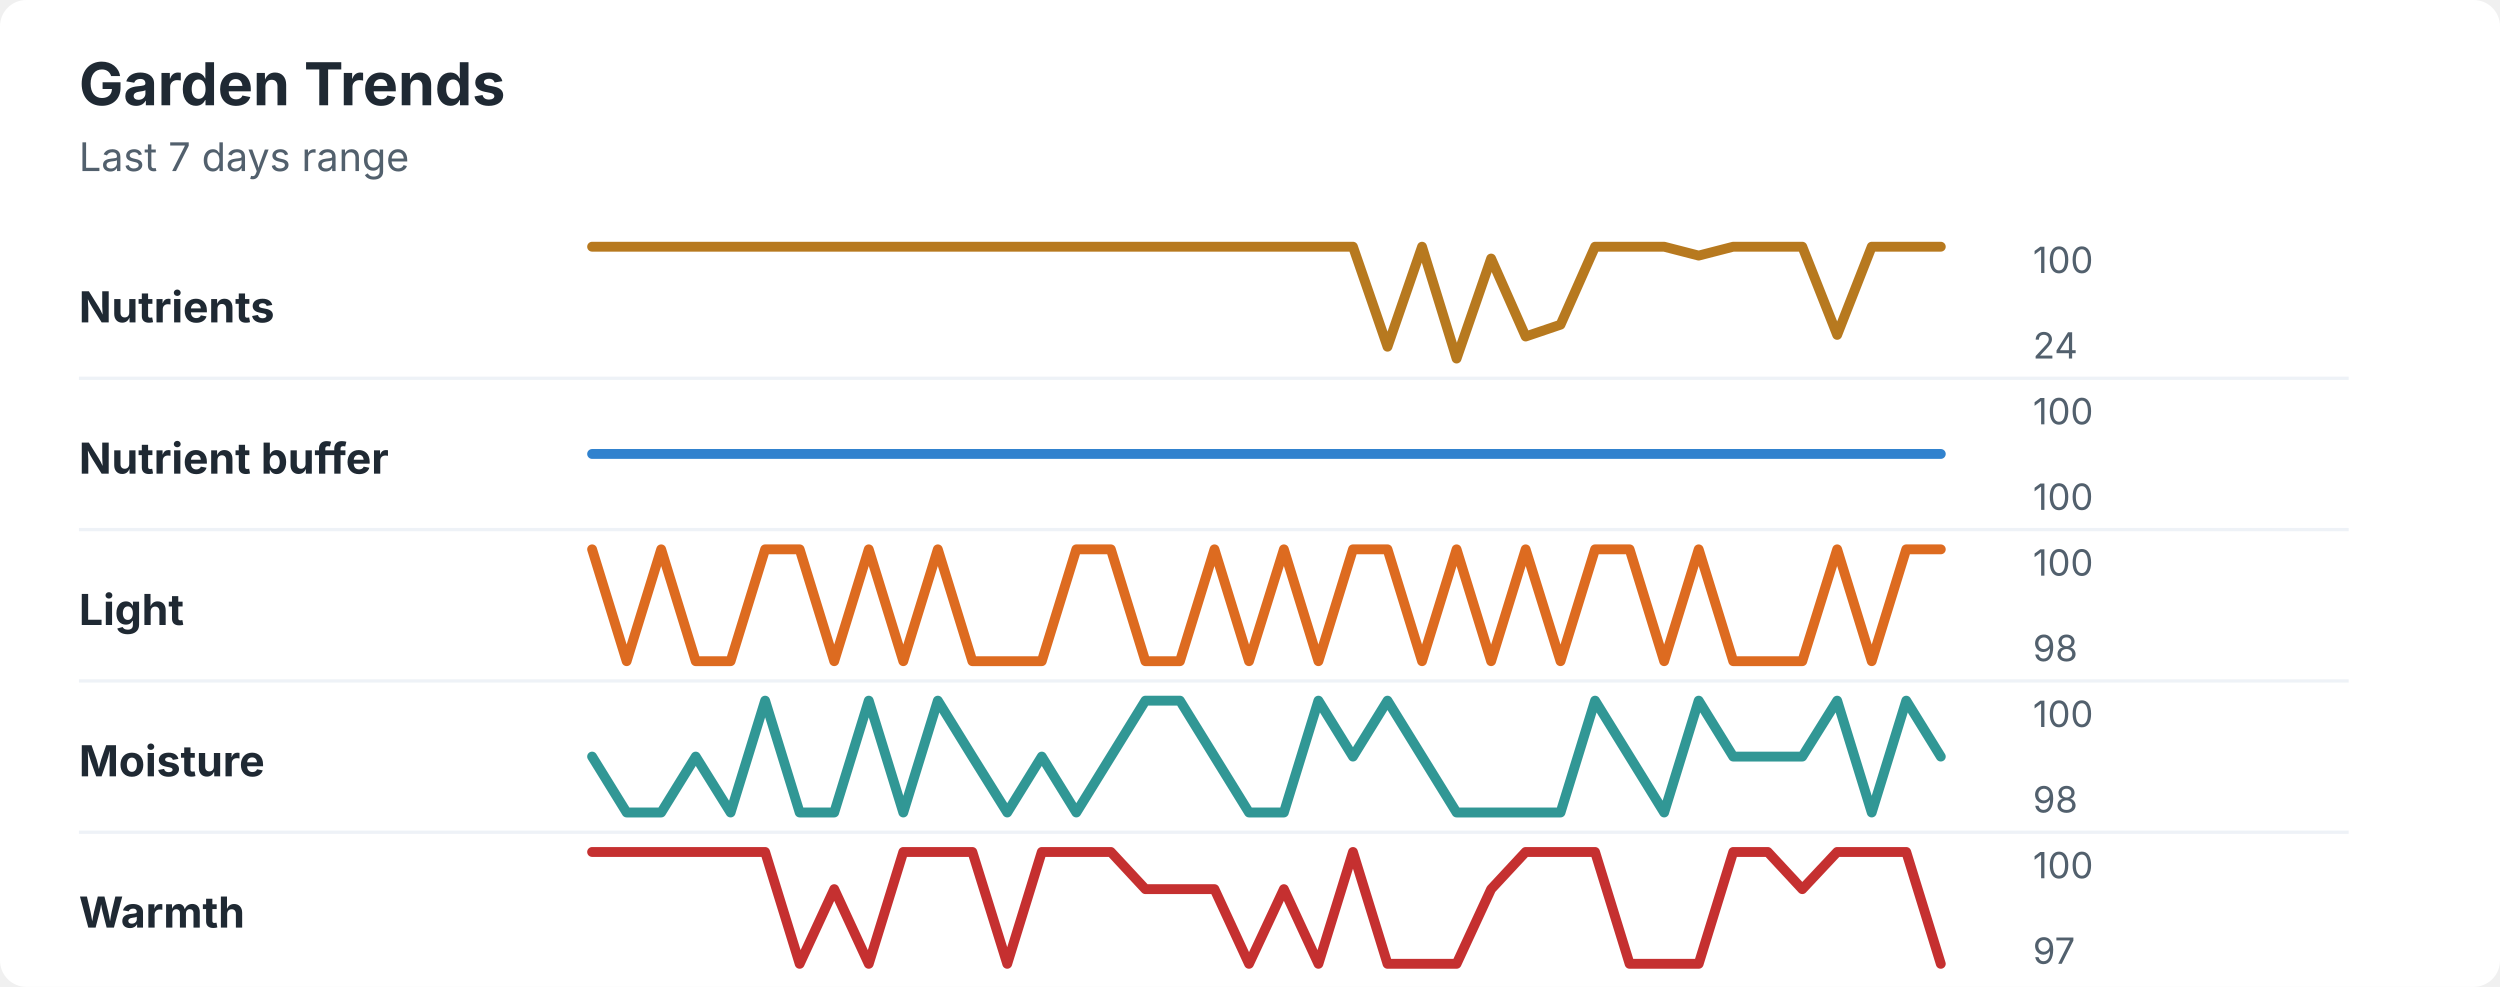
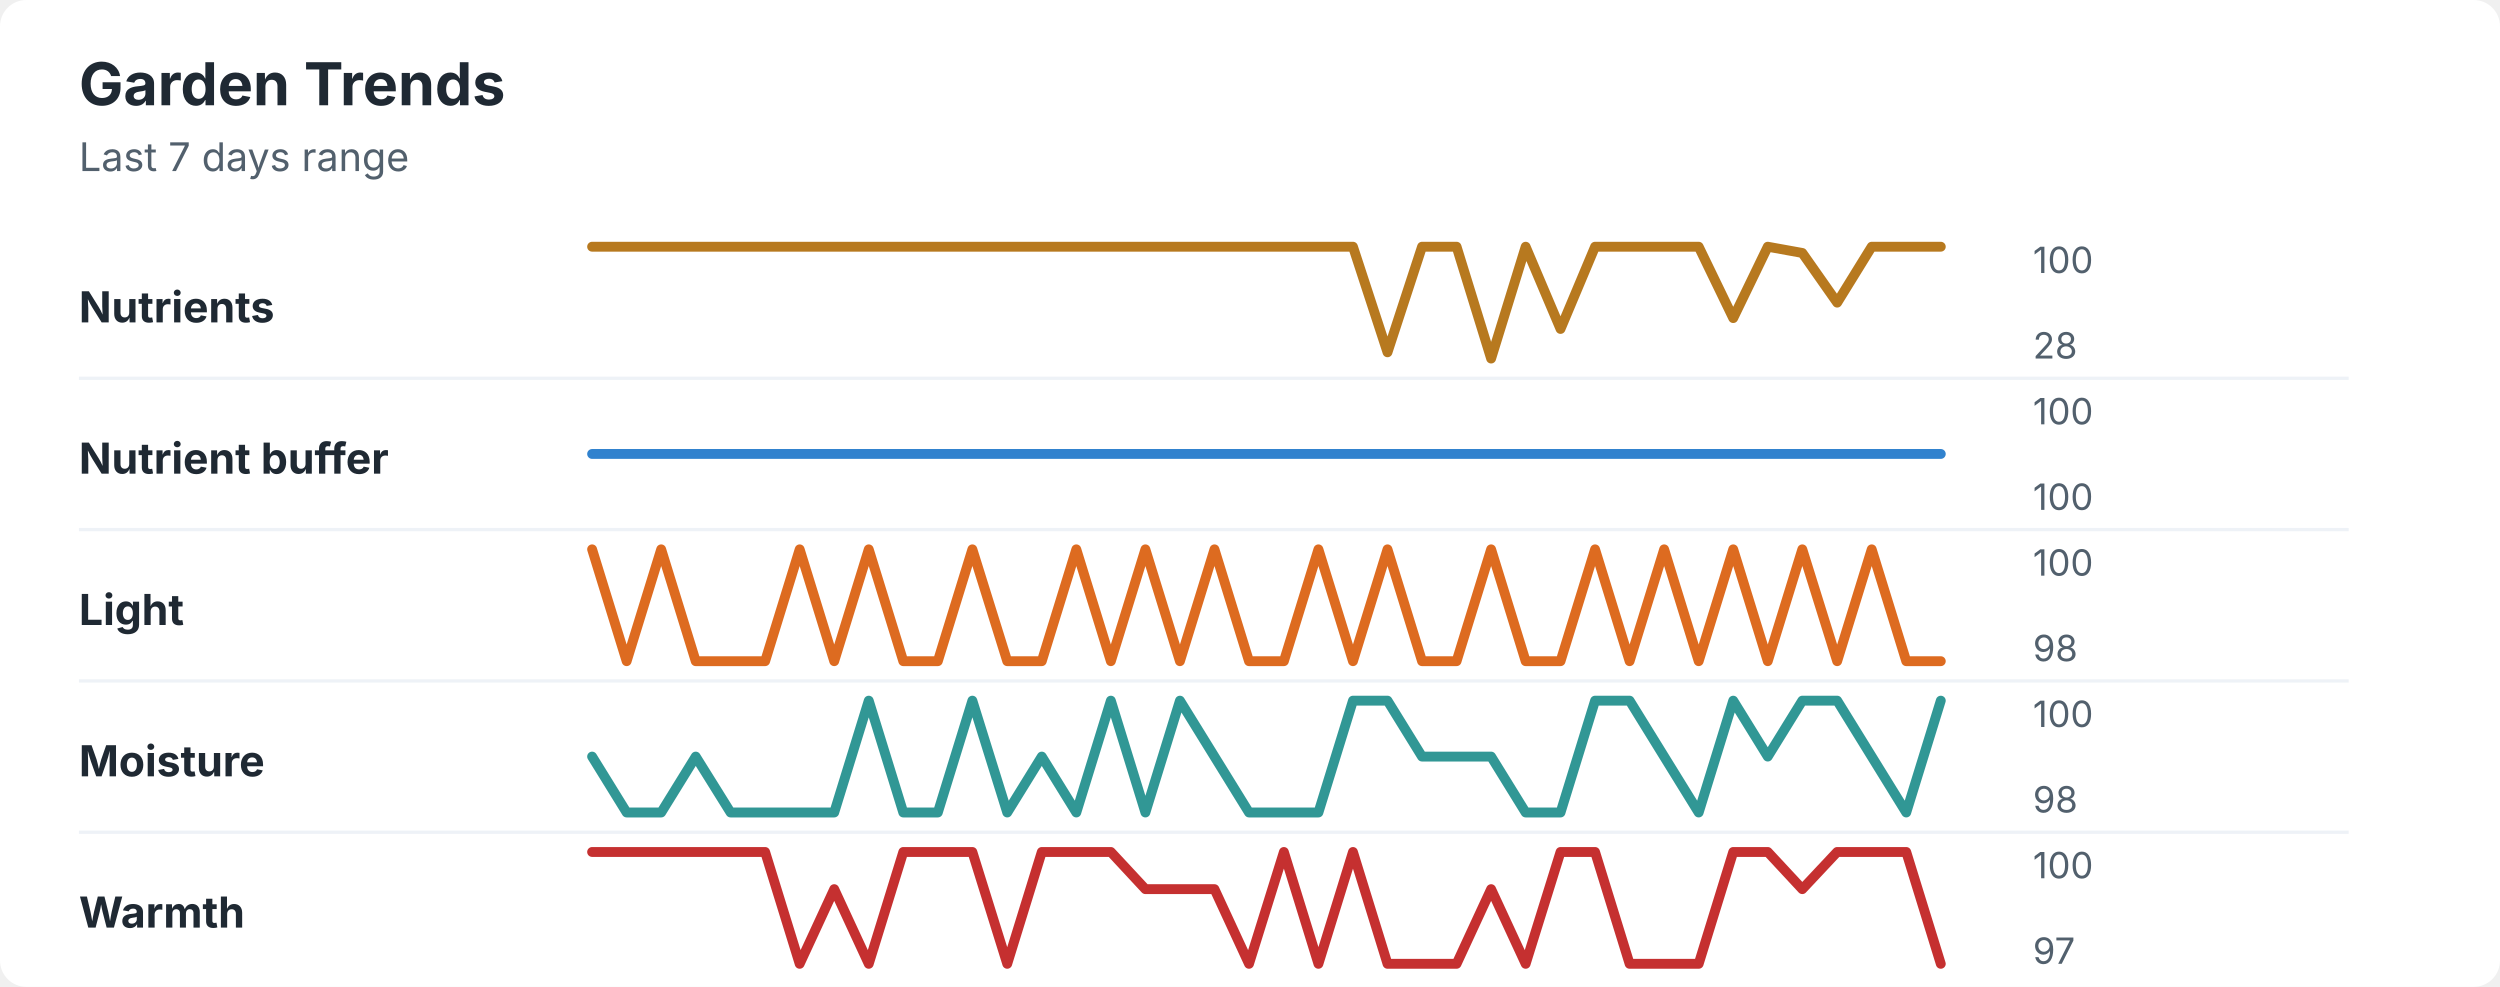
<svg xmlns="http://www.w3.org/2000/svg" width="760" height="300" viewBox="0 0 760 300" role="img" aria-labelledby="title desc">
  <rect width="760" height="300" rx="8" fill="#ffffff" />
  <style>
    text { font-family: -apple-system, BlinkMacSystemFont, "Segoe UI", sans-serif; }
    .title { font-size: 18px; font-weight: 700; fill: #1f2933; }
    .subtitle { font-size: 12px; fill: #52606d; }
    .label { font-size: 13px; font-weight: 650; fill: #1f2933; }
    .axis-value { font-size: 11px; fill: #52606d; }
    .separator { stroke: #eef2f7; stroke-width: 1; }
  </style>
  <text x="24" y="32" class="title">Garden Trends</text>
  <text x="24" y="52" class="subtitle">Last 7 days range</text>
  <text x="24" y="98" class="label">Nutrients</text>
-   <polyline points="180.0,75.0 190.5,75.0 201.0,75.0 211.5,75.0 222.1,75.0 232.6,75.0 243.1,75.0 253.6,75.0 264.1,75.0 274.6,75.0 285.1,75.0 295.6,75.0 306.2,75.0 316.7,75.0 327.2,75.0 337.7,75.0 348.2,75.0 358.7,75.0 369.2,75.0 379.7,75.0 390.3,75.0 400.8,75.0 411.3,75.0 421.8,105.4 432.3,75.0 442.8,109.0 453.3,78.6 463.8,102.3 474.4,98.7 484.9,75.0 495.4,75.0 505.9,75.0 516.4,77.7 526.9,75.0 537.4,75.0 547.9,75.0 558.5,101.8 569.0,75.0 579.5,75.0 590.0,75.0 " fill="none" stroke="#b7791f" stroke-width="3" stroke-linecap="round" stroke-linejoin="round" />
+   <polyline points="180.0,75.0 190.5,75.0 201.0,75.0 211.5,75.0 222.1,75.0 232.6,75.0 243.1,75.0 253.6,75.0 264.1,75.0 274.6,75.0 285.1,75.0 295.6,75.0 306.2,75.0 316.7,75.0 327.2,75.0 337.7,75.0 348.2,75.0 358.7,75.0 369.2,75.0 379.7,75.0 390.3,75.0 400.8,75.0 411.3,75.0 421.8,107.1 432.3,75.0 442.8,75.0 453.3,109.0 463.8,75.0 474.4,100.0 484.9,75.0 495.4,75.0 505.9,75.0 516.4,75.0 526.9,96.7 537.4,75.0 547.9,76.9 558.5,92.0 569.0,75.0 579.5,75.0 590.0,75.0 " fill="none" stroke="#b7791f" stroke-width="3" stroke-linecap="round" stroke-linejoin="round" />
  <text x="618" y="83" class="axis-value">100</text>
-   <text x="618" y="109" class="axis-value">24</text>
+   <text x="618" y="109" class="axis-value">28</text>
  <line x1="24" y1="115.0" x2="714" y2="115.0" class="separator" />
  <text x="24" y="144" class="label">Nutrient buffer</text>
  <polyline points="180.0,138.0 190.5,138.0 201.0,138.0 211.5,138.0 222.1,138.0 232.6,138.0 243.1,138.0 253.6,138.0 264.1,138.0 274.6,138.0 285.1,138.0 295.6,138.0 306.2,138.0 316.7,138.0 327.2,138.0 337.7,138.0 348.2,138.0 358.7,138.0 369.2,138.0 379.7,138.0 390.3,138.0 400.8,138.0 411.3,138.0 421.8,138.0 432.3,138.0 442.8,138.0 453.3,138.0 463.8,138.0 474.4,138.0 484.9,138.0 495.4,138.0 505.9,138.0 516.4,138.0 526.9,138.0 537.4,138.0 547.9,138.0 558.5,138.0 569.0,138.0 579.5,138.0 590.0,138.0 " fill="none" stroke="#3182ce" stroke-width="3" stroke-linecap="round" stroke-linejoin="round" />
  <text x="618" y="129" class="axis-value">100</text>
  <text x="618" y="155" class="axis-value">100</text>
  <line x1="24" y1="161.0" x2="714" y2="161.0" class="separator" />
  <text x="24" y="190" class="label">Light</text>
-   <polyline points="180.0,167.0 190.5,201.0 201.0,167.0 211.5,201.0 222.1,201.0 232.6,167.0 243.1,167.0 253.6,201.0 264.1,167.0 274.6,201.0 285.1,167.0 295.6,201.0 306.2,201.0 316.7,201.0 327.2,167.0 337.7,167.0 348.2,201.0 358.7,201.0 369.2,167.0 379.7,201.0 390.3,167.0 400.8,201.0 411.3,167.0 421.8,167.0 432.3,201.0 442.8,167.0 453.3,201.0 463.8,167.0 474.4,201.0 484.9,167.0 495.4,167.0 505.9,201.0 516.4,167.0 526.9,201.0 537.4,201.0 547.9,201.0 558.5,167.0 569.0,201.0 579.5,167.0 590.0,167.0 " fill="none" stroke="#dd6b20" stroke-width="3" stroke-linecap="round" stroke-linejoin="round" />
+   <polyline points="180.0,167.0 190.5,201.0 201.0,167.0 211.5,201.0 222.1,201.0 232.6,201.0 243.1,167.0 253.6,201.0 264.1,167.0 274.6,201.0 285.1,201.0 295.6,167.0 306.2,201.0 316.7,201.0 327.2,167.0 337.7,201.0 348.2,167.0 358.7,201.0 369.2,167.0 379.7,201.0 390.3,201.0 400.8,167.0 411.3,201.0 421.8,167.0 432.3,201.0 442.8,201.0 453.3,167.0 463.8,201.0 474.4,201.0 484.9,167.0 495.4,201.0 505.9,167.0 516.4,201.0 526.9,167.0 537.4,201.0 547.9,167.0 558.5,201.0 569.0,167.0 579.5,201.0 590.0,201.0 " fill="none" stroke="#dd6b20" stroke-width="3" stroke-linecap="round" stroke-linejoin="round" />
  <text x="618" y="175" class="axis-value">100</text>
  <text x="618" y="201" class="axis-value">98</text>
  <line x1="24" y1="207.0" x2="714" y2="207.0" class="separator" />
  <text x="24" y="236" class="label">Moisture</text>
-   <polyline points="180.0,230.0 190.5,247.0 201.0,247.0 211.5,230.0 222.1,247.0 232.6,213.0 243.1,247.0 253.6,247.0 264.1,213.0 274.6,247.0 285.1,213.0 295.6,230.0 306.2,247.0 316.7,230.0 327.2,247.0 337.7,230.0 348.2,213.0 358.7,213.0 369.2,230.0 379.7,247.0 390.3,247.0 400.8,213.0 411.3,230.0 421.8,213.0 432.3,230.0 442.8,247.0 453.3,247.0 463.8,247.0 474.4,247.0 484.9,213.0 495.4,230.0 505.9,247.0 516.4,213.0 526.9,230.0 537.4,230.0 547.9,230.0 558.5,213.0 569.0,247.0 579.5,213.0 590.0,230.0 " fill="none" stroke="#319795" stroke-width="3" stroke-linecap="round" stroke-linejoin="round" />
+   <polyline points="180.0,230.0 190.5,247.0 201.0,247.0 211.5,230.0 222.1,247.0 232.6,247.0 243.1,247.0 253.6,247.0 264.1,213.0 274.6,247.0 285.1,247.0 295.6,213.0 306.2,247.0 316.7,230.0 327.2,247.0 337.7,213.0 348.2,247.0 358.7,213.0 369.2,230.0 379.7,247.0 390.3,247.0 400.8,247.0 411.3,213.0 421.8,213.0 432.3,230.0 442.8,230.0 453.3,230.0 463.8,247.0 474.4,247.0 484.9,213.0 495.4,213.0 505.9,230.0 516.4,247.0 526.9,213.0 537.4,230.0 547.9,213.0 558.5,213.0 569.0,230.0 579.5,247.0 590.0,213.0 " fill="none" stroke="#319795" stroke-width="3" stroke-linecap="round" stroke-linejoin="round" />
  <text x="618" y="221" class="axis-value">100</text>
  <text x="618" y="247" class="axis-value">98</text>
  <line x1="24" y1="253.0" x2="714" y2="253.0" class="separator" />
  <text x="24" y="282" class="label">Warmth</text>
-   <polyline points="180.0,259.0 190.5,259.0 201.0,259.0 211.5,259.0 222.1,259.0 232.6,259.0 243.1,293.0 253.6,270.3 264.1,293.0 274.6,259.0 285.1,259.0 295.6,259.0 306.2,293.0 316.7,259.0 327.2,259.0 337.7,259.0 348.2,270.3 358.7,270.3 369.2,270.3 379.7,293.0 390.3,270.3 400.8,293.0 411.3,259.0 421.8,293.0 432.3,293.0 442.8,293.0 453.3,270.3 463.8,259.0 474.4,259.0 484.9,259.0 495.4,293.0 505.9,293.0 516.4,293.0 526.9,259.0 537.4,259.0 547.9,270.3 558.5,259.0 569.0,259.0 579.5,259.0 590.0,293.0 " fill="none" stroke="#c53030" stroke-width="3" stroke-linecap="round" stroke-linejoin="round" />
+   <polyline points="180.0,259.0 190.5,259.0 201.0,259.0 211.5,259.0 222.1,259.0 232.6,259.0 243.1,293.0 253.6,270.3 264.1,293.0 274.6,259.0 285.1,259.0 295.6,259.0 306.2,293.0 316.7,259.0 327.2,259.0 337.7,259.0 348.2,270.3 358.7,270.3 369.2,270.3 379.7,293.0 390.3,259.0 400.8,293.0 411.3,259.0 421.8,293.0 432.3,293.0 442.8,293.0 453.3,270.3 463.8,293.0 474.4,259.0 484.9,259.0 495.4,293.0 505.9,293.0 516.4,293.0 526.9,259.0 537.4,259.0 547.9,270.3 558.5,259.0 569.0,259.0 579.5,259.0 590.0,293.0 " fill="none" stroke="#c53030" stroke-width="3" stroke-linecap="round" stroke-linejoin="round" />
  <text x="618" y="267" class="axis-value">100</text>
  <text x="618" y="293" class="axis-value">97</text>
</svg>
